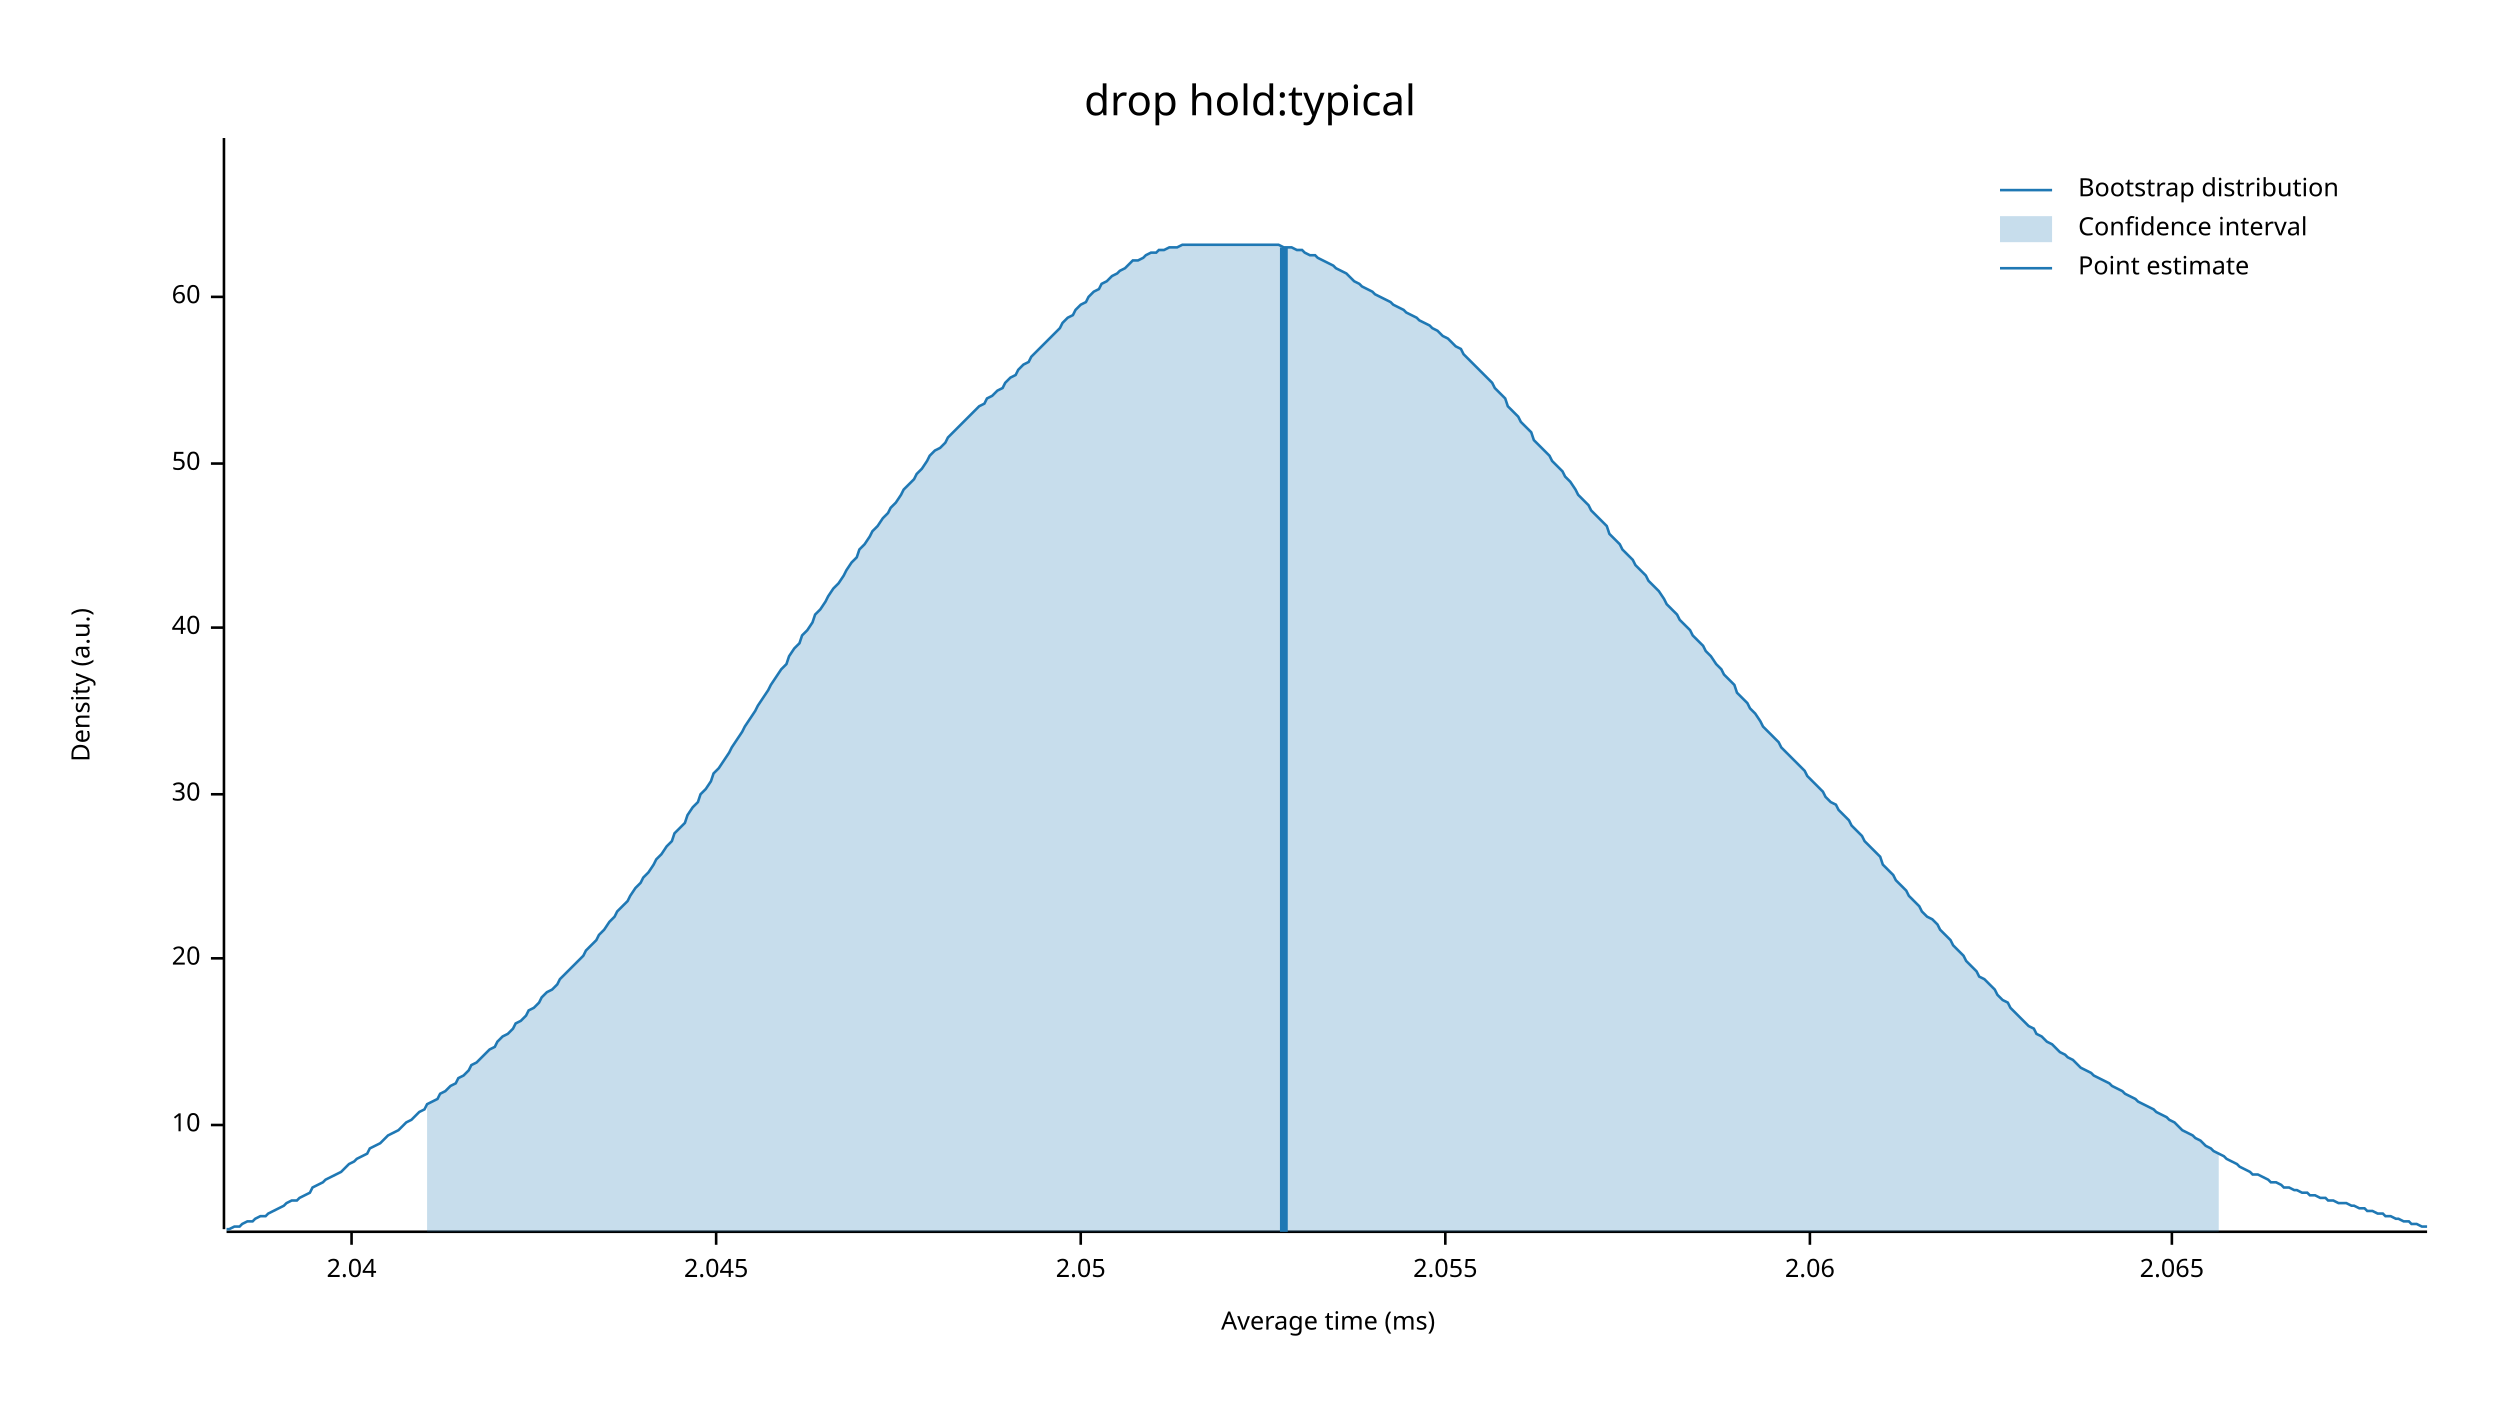
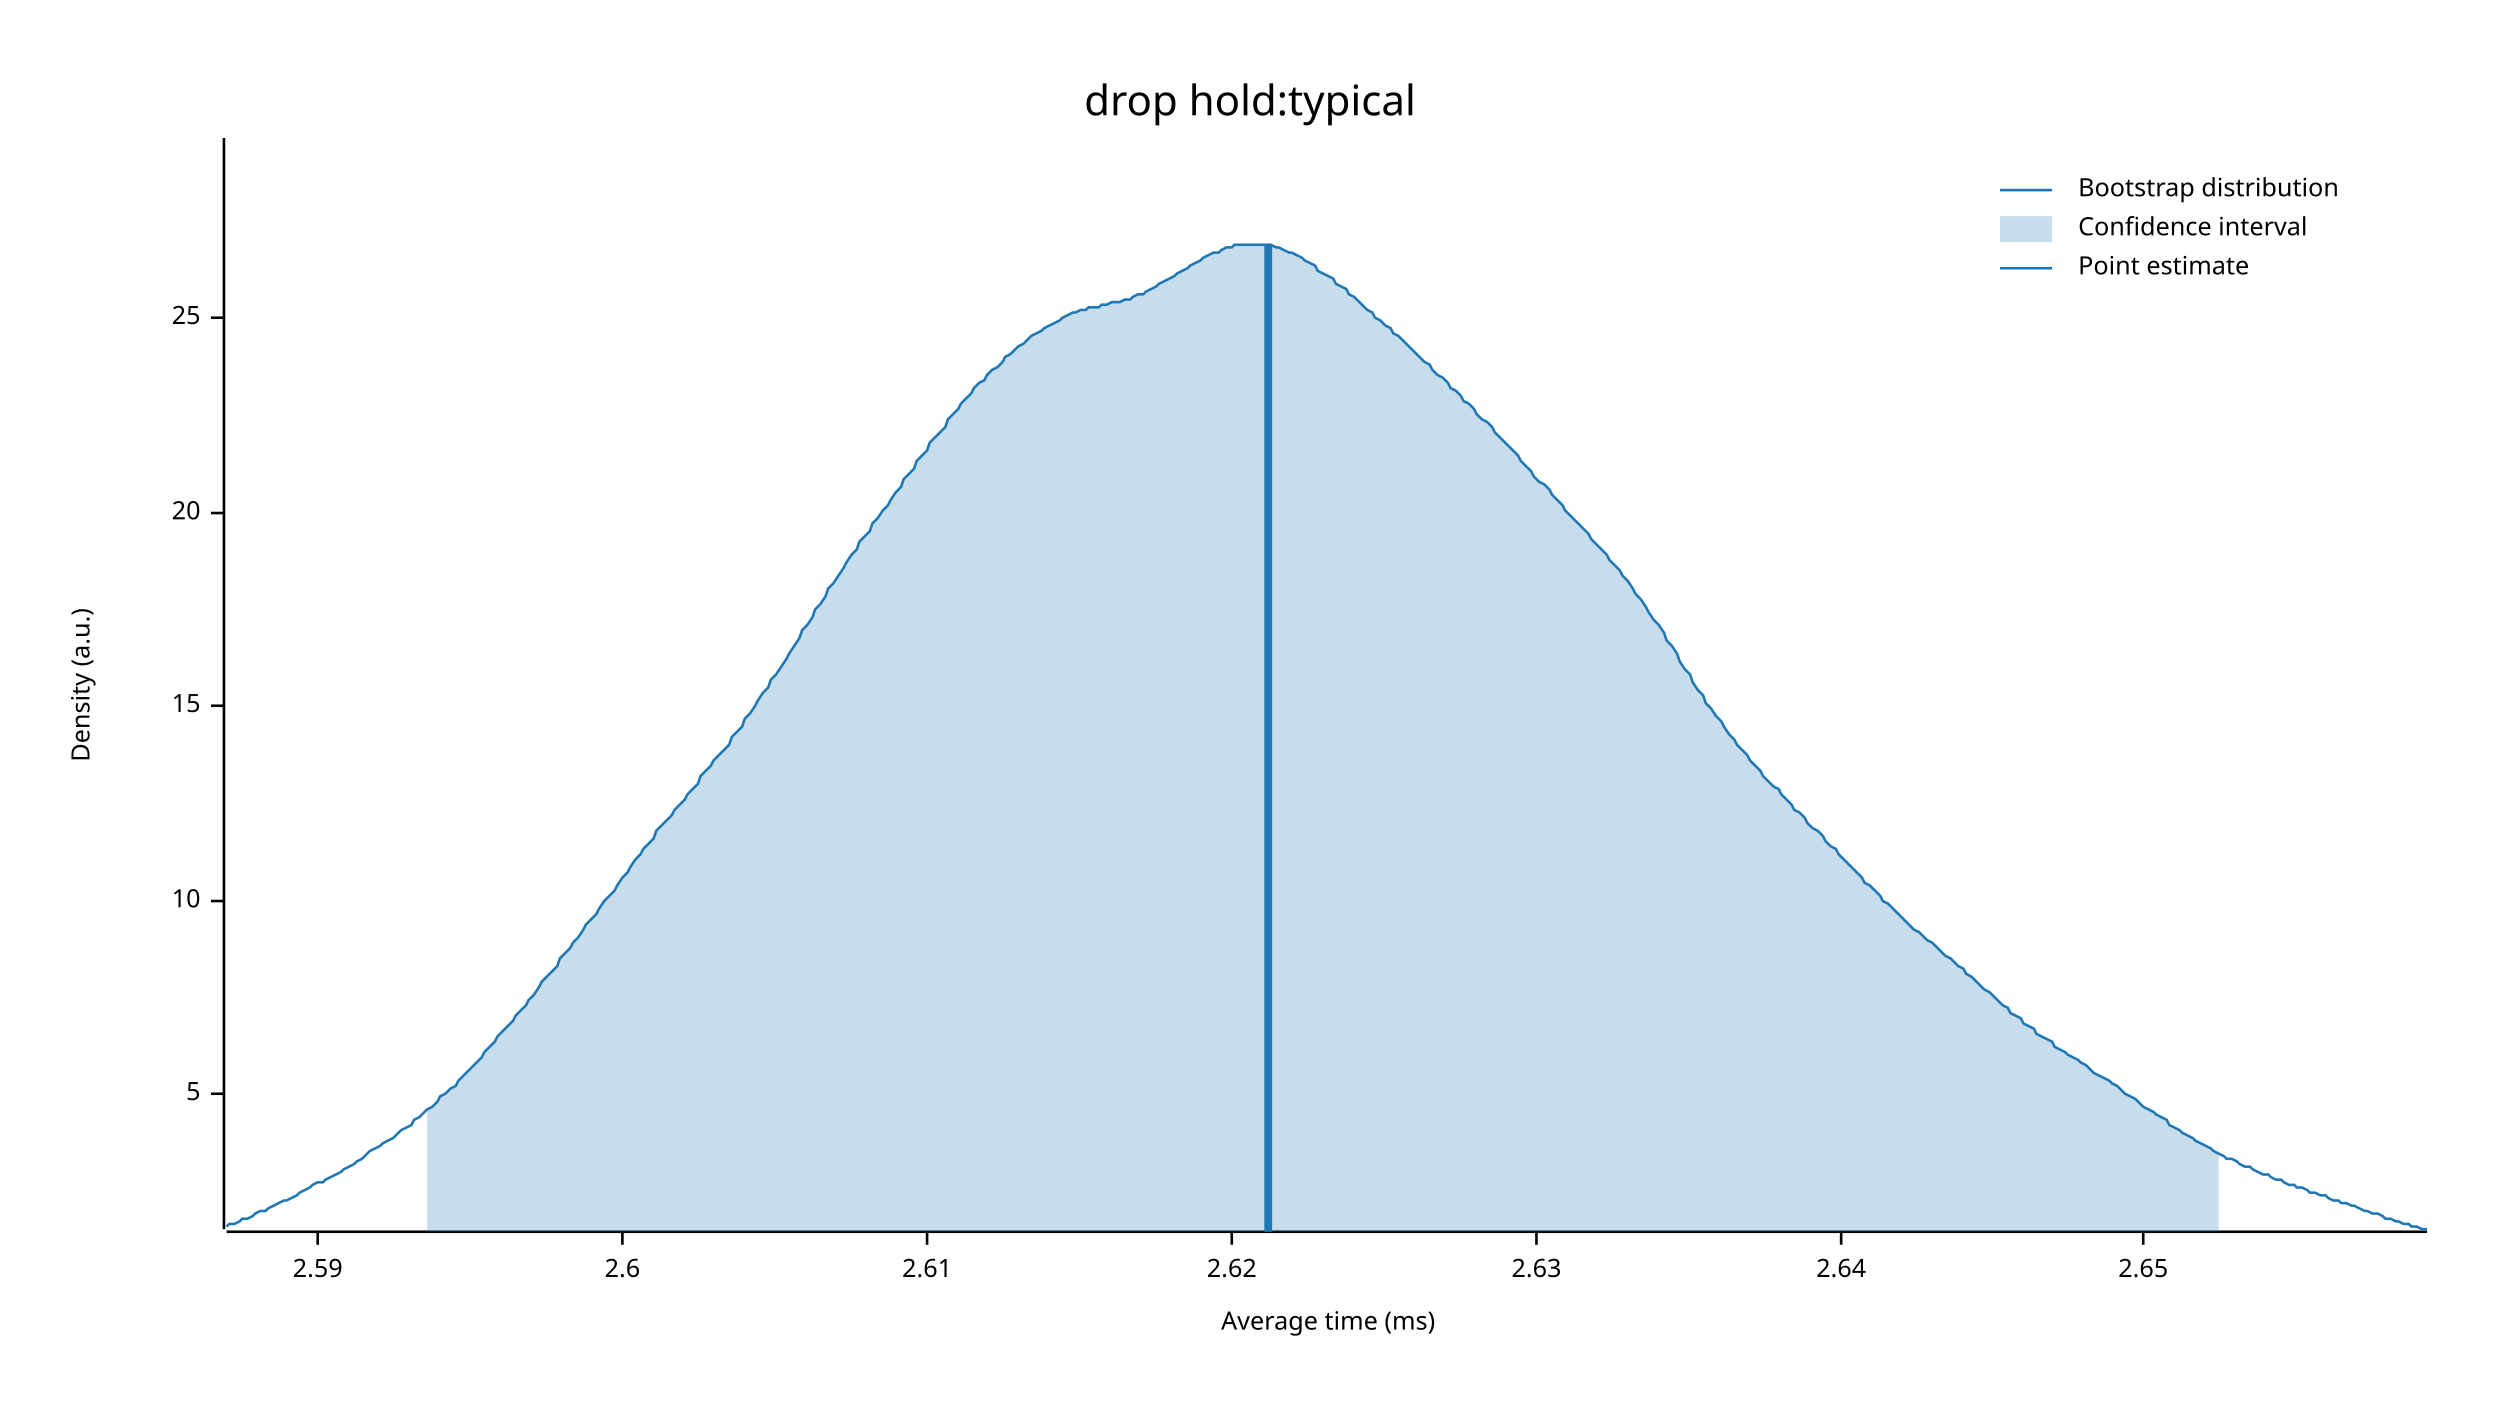
<svg xmlns="http://www.w3.org/2000/svg" width="960" height="540" viewBox="0 0 960 540">
  <text x="480" y="32" dy="0.76em" text-anchor="middle" font-family="sans-serif" font-size="16.129" opacity="1" fill="#000000">
drop hold:typical
</text>
  <text x="27" y="263" dy="0.76em" text-anchor="middle" font-family="sans-serif" font-size="9.677" opacity="1" fill="#000000" transform="rotate(270, 27, 263)">
Density (a.u.)
</text>
  <text x="510" y="513" dy="-0.5ex" text-anchor="middle" font-family="sans-serif" font-size="9.677" opacity="1" fill="#000000">
Average time (ms)
</text>
  <polyline fill="none" opacity="1" stroke="#000000" stroke-width="1" points="86,53 86,472 " />
-   <text x="77" y="432" dy="0.5ex" text-anchor="end" font-family="sans-serif" font-size="9.677" opacity="1" fill="#000000">
+   <text x="77" y="420" dy="0.5ex" text-anchor="end" font-family="sans-serif" font-size="9.677" opacity="1" fill="#000000">
+ 5
+ </text>
+   <polyline fill="none" opacity="1" stroke="#000000" stroke-width="1" points="81,420 86,420 " />
+   <text x="77" y="346" dy="0.5ex" text-anchor="end" font-family="sans-serif" font-size="9.677" opacity="1" fill="#000000">
10
</text>
-   <polyline fill="none" opacity="1" stroke="#000000" stroke-width="1" points="81,432 86,432 " />
-   <text x="77" y="368" dy="0.5ex" text-anchor="end" font-family="sans-serif" font-size="9.677" opacity="1" fill="#000000">
+   <polyline fill="none" opacity="1" stroke="#000000" stroke-width="1" points="81,346 86,346 " />
+   <text x="77" y="271" dy="0.5ex" text-anchor="end" font-family="sans-serif" font-size="9.677" opacity="1" fill="#000000">
+ 15
+ </text>
+   <polyline fill="none" opacity="1" stroke="#000000" stroke-width="1" points="81,271 86,271 " />
+   <text x="77" y="197" dy="0.5ex" text-anchor="end" font-family="sans-serif" font-size="9.677" opacity="1" fill="#000000">
20
</text>
-   <polyline fill="none" opacity="1" stroke="#000000" stroke-width="1" points="81,368 86,368 " />
-   <text x="77" y="305" dy="0.5ex" text-anchor="end" font-family="sans-serif" font-size="9.677" opacity="1" fill="#000000">
- 30
+   <polyline fill="none" opacity="1" stroke="#000000" stroke-width="1" points="81,197 86,197 " />
+   <text x="77" y="122" dy="0.5ex" text-anchor="end" font-family="sans-serif" font-size="9.677" opacity="1" fill="#000000">
+ 25
</text>
-   <polyline fill="none" opacity="1" stroke="#000000" stroke-width="1" points="81,305 86,305 " />
-   <text x="77" y="241" dy="0.5ex" text-anchor="end" font-family="sans-serif" font-size="9.677" opacity="1" fill="#000000">
- 40
+   <polyline fill="none" opacity="1" stroke="#000000" stroke-width="1" points="81,122 86,122 " />
+   <polyline fill="none" opacity="1" stroke="#000000" stroke-width="1" points="87,473 932,473 " />
+   <text x="122" y="483" dy="0.76em" text-anchor="middle" font-family="sans-serif" font-size="9.677" opacity="1" fill="#000000">
+ 2.59
</text>
-   <polyline fill="none" opacity="1" stroke="#000000" stroke-width="1" points="81,241 86,241 " />
-   <text x="77" y="178" dy="0.5ex" text-anchor="end" font-family="sans-serif" font-size="9.677" opacity="1" fill="#000000">
- 50
+   <polyline fill="none" opacity="1" stroke="#000000" stroke-width="1" points="122,473 122,478 " />
+   <text x="239" y="483" dy="0.76em" text-anchor="middle" font-family="sans-serif" font-size="9.677" opacity="1" fill="#000000">
+ 2.6
</text>
-   <polyline fill="none" opacity="1" stroke="#000000" stroke-width="1" points="81,178 86,178 " />
-   <text x="77" y="114" dy="0.5ex" text-anchor="end" font-family="sans-serif" font-size="9.677" opacity="1" fill="#000000">
- 60
+   <polyline fill="none" opacity="1" stroke="#000000" stroke-width="1" points="239,473 239,478 " />
+   <text x="356" y="483" dy="0.76em" text-anchor="middle" font-family="sans-serif" font-size="9.677" opacity="1" fill="#000000">
+ 2.61
</text>
-   <polyline fill="none" opacity="1" stroke="#000000" stroke-width="1" points="81,114 86,114 " />
-   <polyline fill="none" opacity="1" stroke="#000000" stroke-width="1" points="87,473 932,473 " />
-   <text x="135" y="483" dy="0.76em" text-anchor="middle" font-family="sans-serif" font-size="9.677" opacity="1" fill="#000000">
- 2.04
+   <polyline fill="none" opacity="1" stroke="#000000" stroke-width="1" points="356,473 356,478 " />
+   <text x="473" y="483" dy="0.76em" text-anchor="middle" font-family="sans-serif" font-size="9.677" opacity="1" fill="#000000">
+ 2.62
</text>
-   <polyline fill="none" opacity="1" stroke="#000000" stroke-width="1" points="135,473 135,478 " />
-   <text x="275" y="483" dy="0.76em" text-anchor="middle" font-family="sans-serif" font-size="9.677" opacity="1" fill="#000000">
- 2.045
+   <polyline fill="none" opacity="1" stroke="#000000" stroke-width="1" points="473,473 473,478 " />
+   <text x="590" y="483" dy="0.76em" text-anchor="middle" font-family="sans-serif" font-size="9.677" opacity="1" fill="#000000">
+ 2.63
</text>
-   <polyline fill="none" opacity="1" stroke="#000000" stroke-width="1" points="275,473 275,478 " />
-   <text x="415" y="483" dy="0.76em" text-anchor="middle" font-family="sans-serif" font-size="9.677" opacity="1" fill="#000000">
- 2.05
+   <polyline fill="none" opacity="1" stroke="#000000" stroke-width="1" points="590,473 590,478 " />
+   <text x="707" y="483" dy="0.76em" text-anchor="middle" font-family="sans-serif" font-size="9.677" opacity="1" fill="#000000">
+ 2.64
</text>
-   <polyline fill="none" opacity="1" stroke="#000000" stroke-width="1" points="415,473 415,478 " />
-   <text x="555" y="483" dy="0.76em" text-anchor="middle" font-family="sans-serif" font-size="9.677" opacity="1" fill="#000000">
- 2.055
+   <polyline fill="none" opacity="1" stroke="#000000" stroke-width="1" points="707,473 707,478 " />
+   <text x="823" y="483" dy="0.76em" text-anchor="middle" font-family="sans-serif" font-size="9.677" opacity="1" fill="#000000">
+ 2.65
</text>
-   <polyline fill="none" opacity="1" stroke="#000000" stroke-width="1" points="555,473 555,478 " />
-   <text x="695" y="483" dy="0.76em" text-anchor="middle" font-family="sans-serif" font-size="9.677" opacity="1" fill="#000000">
- 2.06
- </text>
-   <polyline fill="none" opacity="1" stroke="#000000" stroke-width="1" points="695,473 695,478 " />
-   <text x="834" y="483" dy="0.76em" text-anchor="middle" font-family="sans-serif" font-size="9.677" opacity="1" fill="#000000">
- 2.065
- </text>
-   <polyline fill="none" opacity="1" stroke="#000000" stroke-width="1" points="834,473 834,478 " />
-   <polyline fill="none" opacity="1" stroke="#1F78B4" stroke-width="1" points="87,472 88,472 90,471 92,471 93,470 95,469 97,469 98,468 100,467 102,467 103,466 105,465 107,464 109,463 110,462 112,461 114,461 115,460 117,459 119,458 120,456 122,455 124,454 125,453 127,452 129,451 131,450 132,449 134,447 136,446 137,445 139,444 141,443 142,441 144,440 146,439 147,438 149,436 151,435 153,434 154,433 156,431 158,430 159,429 161,427 163,426 164,424 166,423 168,422 169,420 171,419 173,417 175,416 176,414 178,413 180,411 181,409 183,408 185,406 186,405 188,403 190,402 191,400 193,398 195,397 197,395 198,393 200,392 202,390 203,388 205,387 207,385 208,383 210,381 212,380 214,378 215,376 217,374 219,372 220,371 222,369 224,367 225,365 227,363 229,361 230,359 232,357 234,354 236,352 237,350 239,348 241,346 242,344 244,341 246,339 247,337 249,335 251,332 252,330 254,328 256,325 258,323 259,320 261,318 263,316 264,313 266,310 268,308 269,305 271,303 273,300 274,297 276,295 278,292 280,289 281,287 283,284 285,281 286,279 288,276 290,273 291,271 293,268 295,265 296,263 298,260 300,257 302,255 303,252 305,249 307,247 308,244 310,242 312,239 313,236 315,234 317,231 318,229 320,226 322,224 324,221 325,219 327,216 329,214 330,211 332,209 334,206 335,204 337,202 339,199 341,197 342,195 344,193 346,190 347,188 349,186 351,184 352,182 354,180 356,177 357,175 359,173 361,172 363,170 364,168 366,166 368,164 369,163 371,161 373,159 374,158 376,156 378,155 379,153 381,152 383,150 385,149 386,147 388,145 390,144 391,142 393,140 395,139 396,137 398,135 400,133 401,132 403,130 405,128 407,126 408,124 410,122 412,121 413,119 415,117 417,116 418,114 420,112 422,111 423,109 425,108 427,106 429,105 430,104 432,103 434,101 435,100 437,100 439,99 440,98 442,97 444,97 445,96 447,96 449,95 451,95 452,95 454,94 456,94 457,94 459,94 461,94 462,94 464,94 466,94 468,94 469,94 471,94 473,94 474,94 476,94 478,94 479,94 481,94 483,94 484,94 486,94 488,94 490,94 491,94 493,95 495,95 496,95 498,96 500,96 501,97 503,98 505,98 506,99 508,100 510,101 512,102 513,103 515,104 517,105 518,106 520,108 522,109 523,110 525,111 527,112 528,113 530,114 532,115 534,116 535,117 537,118 539,119 540,120 542,121 544,122 545,123 547,124 549,125 550,126 552,127 554,129 556,130 557,131 559,133 561,134 562,136 564,138 566,140 567,141 569,143 571,145 573,147 574,149 576,151 578,153 579,156 581,158 583,160 584,162 586,164 588,166 589,169 591,171 593,173 595,175 596,177 598,179 600,181 601,183 603,185 605,188 606,190 608,192 610,194 611,196 613,198 615,200 617,202 618,205 620,207 622,209 623,211 625,213 627,215 628,217 630,219 632,221 633,223 635,225 637,227 639,230 640,232 642,234 644,236 645,238 647,240 649,242 650,244 652,246 654,248 655,250 657,252 659,255 661,257 662,259 664,261 666,263 667,266 669,268 671,270 672,272 674,274 676,277 677,279 679,281 681,283 683,285 684,287 686,289 688,291 689,292 691,294 693,296 694,298 696,300 698,302 700,304 701,306 703,308 705,309 706,311 708,313 710,315 711,317 713,319 715,321 716,323 718,325 720,327 722,329 723,332 725,334 727,336 728,338 730,340 732,342 733,344 735,346 737,348 738,350 740,352 742,353 744,355 745,357 747,359 749,361 750,363 752,365 754,367 755,369 757,371 759,373 760,375 762,376 764,378 766,380 767,382 769,384 771,385 772,387 774,389 776,391 777,392 779,394 781,395 782,397 784,398 786,400 788,401 789,402 791,404 793,405 794,406 796,407 798,409 799,410 801,411 803,412 804,413 806,414 808,415 810,416 811,417 813,418 815,419 816,420 818,421 820,422 821,423 823,424 825,425 827,426 828,427 830,428 832,429 833,430 835,431 837,433 838,434 840,435 842,436 843,437 845,438 847,440 849,441 850,442 852,443 854,444 855,445 857,446 859,447 860,448 862,449 864,450 865,451 867,451 869,452 871,453 872,454 874,454 876,455 877,456 879,456 881,457 882,457 884,458 886,458 887,459 889,459 891,460 893,460 894,461 896,461 898,462 899,462 901,462 903,463 904,463 906,464 908,464 909,465 911,465 913,466 915,466 916,467 918,467 920,468 921,468 923,469 925,469 926,470 928,470 930,471 932,471 " />
-   <polygon opacity="0.25" fill="#1F78B4" points="164,424 166,423 168,422 169,420 171,419 173,417 175,416 176,414 178,413 180,411 181,409 183,408 185,406 186,405 188,403 190,402 191,400 193,398 195,397 197,395 198,393 200,392 202,390 203,388 205,387 207,385 208,383 210,381 212,380 214,378 215,376 217,374 219,372 220,371 222,369 224,367 225,365 227,363 229,361 230,359 232,357 234,354 236,352 237,350 239,348 241,346 242,344 244,341 246,339 247,337 249,335 251,332 252,330 254,328 256,325 258,323 259,320 261,318 263,316 264,313 266,310 268,308 269,305 271,303 273,300 274,297 276,295 278,292 280,289 281,287 283,284 285,281 286,279 288,276 290,273 291,271 293,268 295,265 296,263 298,260 300,257 302,255 303,252 305,249 307,247 308,244 310,242 312,239 313,236 315,234 317,231 318,229 320,226 322,224 324,221 325,219 327,216 329,214 330,211 332,209 334,206 335,204 337,202 339,199 341,197 342,195 344,193 346,190 347,188 349,186 351,184 352,182 354,180 356,177 357,175 359,173 361,172 363,170 364,168 366,166 368,164 369,163 371,161 373,159 374,158 376,156 378,155 379,153 381,152 383,150 385,149 386,147 388,145 390,144 391,142 393,140 395,139 396,137 398,135 400,133 401,132 403,130 405,128 407,126 408,124 410,122 412,121 413,119 415,117 417,116 418,114 420,112 422,111 423,109 425,108 427,106 429,105 430,104 432,103 434,101 435,100 437,100 439,99 440,98 442,97 444,97 445,96 447,96 449,95 451,95 452,95 454,94 456,94 457,94 459,94 461,94 462,94 464,94 466,94 468,94 469,94 471,94 473,94 474,94 476,94 478,94 479,94 481,94 483,94 484,94 486,94 488,94 490,94 491,94 493,95 495,95 496,95 498,96 500,96 501,97 503,98 505,98 506,99 508,100 510,101 512,102 513,103 515,104 517,105 518,106 520,108 522,109 523,110 525,111 527,112 528,113 530,114 532,115 534,116 535,117 537,118 539,119 540,120 542,121 544,122 545,123 547,124 549,125 550,126 552,127 554,129 556,130 557,131 559,133 561,134 562,136 564,138 566,140 567,141 569,143 571,145 573,147 574,149 576,151 578,153 579,156 581,158 583,160 584,162 586,164 588,166 589,169 591,171 593,173 595,175 596,177 598,179 600,181 601,183 603,185 605,188 606,190 608,192 610,194 611,196 613,198 615,200 617,202 618,205 620,207 622,209 623,211 625,213 627,215 628,217 630,219 632,221 633,223 635,225 637,227 639,230 640,232 642,234 644,236 645,238 647,240 649,242 650,244 652,246 654,248 655,250 657,252 659,255 661,257 662,259 664,261 666,263 667,266 669,268 671,270 672,272 674,274 676,277 677,279 679,281 681,283 683,285 684,287 686,289 688,291 689,292 691,294 693,296 694,298 696,300 698,302 700,304 701,306 703,308 705,309 706,311 708,313 710,315 711,317 713,319 715,321 716,323 718,325 720,327 722,329 723,332 725,334 727,336 728,338 730,340 732,342 733,344 735,346 737,348 738,350 740,352 742,353 744,355 745,357 747,359 749,361 750,363 752,365 754,367 755,369 757,371 759,373 760,375 762,376 764,378 766,380 767,382 769,384 771,385 772,387 774,389 776,391 777,392 779,394 781,395 782,397 784,398 786,400 788,401 789,402 791,404 793,405 794,406 796,407 798,409 799,410 801,411 803,412 804,413 806,414 808,415 810,416 811,417 813,418 815,419 816,420 818,421 820,422 821,423 823,424 825,425 827,426 828,427 830,428 832,429 833,430 835,431 837,433 838,434 840,435 842,436 843,437 845,438 847,440 849,441 850,442 852,443 852,473 164,473 " />
-   <polyline fill="none" opacity="1" stroke="#1F78B4" stroke-width="3" points="493,473 493,95 " />
+   <polyline fill="none" opacity="1" stroke="#000000" stroke-width="1" points="823,473 823,478 " />
+   <polyline fill="none" opacity="1" stroke="#1F78B4" stroke-width="1" points="87,471 88,470 90,470 92,469 93,468 95,468 97,467 98,466 100,465 102,465 103,464 105,463 107,462 109,461 110,461 112,460 114,459 115,458 117,457 119,456 120,455 122,454 124,454 125,453 127,452 129,451 131,450 132,449 134,448 136,447 137,446 139,445 141,443 142,442 144,441 146,440 147,439 149,438 151,437 153,435 154,434 156,433 158,432 159,430 161,429 163,427 164,426 166,425 168,423 169,421 171,420 173,418 175,417 176,415 178,413 180,411 181,410 183,408 185,406 186,404 188,402 190,400 191,398 193,396 195,394 197,392 198,390 200,388 202,386 203,384 205,382 207,379 208,377 210,375 212,373 214,371 215,368 217,366 219,364 220,362 222,360 224,357 225,355 227,353 229,351 230,349 232,346 234,344 236,342 237,340 239,337 241,335 242,333 244,330 246,328 247,326 249,324 251,322 252,319 254,317 256,315 258,313 259,311 261,309 263,307 264,305 266,303 268,301 269,298 271,296 273,294 274,292 276,290 278,288 280,286 281,283 283,281 285,279 286,276 288,274 290,271 291,269 293,266 295,264 296,261 298,259 300,256 302,253 303,251 305,248 307,245 308,242 310,240 312,237 313,234 315,232 317,229 318,226 320,224 322,221 324,218 325,216 327,213 329,211 330,208 332,206 334,204 335,201 337,199 339,196 341,194 342,192 344,189 346,187 347,184 349,182 351,180 352,177 354,175 356,173 357,170 359,168 361,166 363,164 364,161 366,159 368,157 369,155 371,153 373,151 374,149 376,147 378,146 379,144 381,142 383,141 385,139 386,137 388,136 390,134 391,133 393,132 395,130 396,129 398,128 400,127 401,126 403,125 405,124 407,123 408,122 410,121 412,120 413,120 415,119 417,119 418,118 420,118 422,118 423,117 425,117 427,116 429,116 430,116 432,115 434,115 435,114 437,113 439,113 440,112 442,111 444,110 445,109 447,108 449,107 451,106 452,105 454,104 456,103 457,102 459,101 461,100 462,99 464,98 466,97 468,97 469,96 471,95 473,95 474,94 476,94 478,94 479,94 481,94 483,94 484,94 486,94 488,94 490,95 491,95 493,96 495,97 496,97 498,98 500,99 501,100 503,101 505,102 506,104 508,105 510,106 512,107 513,109 515,110 517,111 518,113 520,114 522,116 523,117 525,119 527,120 528,122 530,123 532,125 534,126 535,128 537,129 539,131 540,132 542,134 544,136 545,137 547,139 549,140 550,142 552,144 554,145 556,147 557,149 559,150 561,152 562,154 564,155 566,157 567,159 569,161 571,162 573,164 574,166 576,168 578,170 579,171 581,173 583,175 584,177 586,179 588,181 589,183 591,185 593,186 595,188 596,190 598,192 600,194 601,196 603,198 605,200 606,201 608,203 610,205 611,207 613,209 615,211 617,213 618,215 620,217 622,219 623,221 625,223 627,226 628,228 630,230 632,233 633,235 635,238 637,240 639,243 640,246 642,248 644,251 645,254 647,257 649,259 650,262 652,265 654,267 655,270 657,272 659,275 661,277 662,279 664,282 666,284 667,286 669,288 671,290 672,292 674,294 676,296 677,298 679,300 681,302 683,303 684,305 686,307 688,309 689,311 691,312 693,314 694,316 696,318 698,319 700,321 701,323 703,325 705,326 706,328 708,330 710,332 711,333 713,335 715,337 716,339 718,340 720,342 722,344 723,346 725,347 727,349 728,350 730,352 732,354 733,355 735,357 737,358 738,359 740,361 742,362 744,364 745,365 747,367 749,368 750,369 752,371 754,372 755,374 757,375 759,377 760,378 762,380 764,381 766,383 767,384 769,386 771,387 772,389 774,390 776,391 777,393 779,394 781,395 782,397 784,398 786,399 788,400 789,402 791,403 793,404 794,405 796,406 798,407 799,408 801,409 803,411 804,412 806,413 808,414 810,415 811,416 813,417 815,419 816,420 818,421 820,422 821,423 823,425 825,426 827,427 828,428 830,429 832,430 833,432 835,433 837,434 838,435 840,436 842,437 843,438 845,439 847,440 849,441 850,442 852,443 854,444 855,445 857,445 859,446 860,447 862,448 864,448 865,449 867,450 869,451 871,451 872,452 874,453 876,453 877,454 879,455 881,455 882,456 884,456 886,457 887,458 889,458 891,459 893,459 894,460 896,461 898,461 899,462 901,462 903,463 904,463 906,464 908,465 909,465 911,466 913,466 915,467 916,468 918,468 920,469 921,469 923,470 925,470 926,471 928,471 930,472 932,472 " />
+   <polygon opacity="0.25" fill="#1F78B4" points="164,426 166,425 168,423 169,421 171,420 173,418 175,417 176,415 178,413 180,411 181,410 183,408 185,406 186,404 188,402 190,400 191,398 193,396 195,394 197,392 198,390 200,388 202,386 203,384 205,382 207,379 208,377 210,375 212,373 214,371 215,368 217,366 219,364 220,362 222,360 224,357 225,355 227,353 229,351 230,349 232,346 234,344 236,342 237,340 239,337 241,335 242,333 244,330 246,328 247,326 249,324 251,322 252,319 254,317 256,315 258,313 259,311 261,309 263,307 264,305 266,303 268,301 269,298 271,296 273,294 274,292 276,290 278,288 280,286 281,283 283,281 285,279 286,276 288,274 290,271 291,269 293,266 295,264 296,261 298,259 300,256 302,253 303,251 305,248 307,245 308,242 310,240 312,237 313,234 315,232 317,229 318,226 320,224 322,221 324,218 325,216 327,213 329,211 330,208 332,206 334,204 335,201 337,199 339,196 341,194 342,192 344,189 346,187 347,184 349,182 351,180 352,177 354,175 356,173 357,170 359,168 361,166 363,164 364,161 366,159 368,157 369,155 371,153 373,151 374,149 376,147 378,146 379,144 381,142 383,141 385,139 386,137 388,136 390,134 391,133 393,132 395,130 396,129 398,128 400,127 401,126 403,125 405,124 407,123 408,122 410,121 412,120 413,120 415,119 417,119 418,118 420,118 422,118 423,117 425,117 427,116 429,116 430,116 432,115 434,115 435,114 437,113 439,113 440,112 442,111 444,110 445,109 447,108 449,107 451,106 452,105 454,104 456,103 457,102 459,101 461,100 462,99 464,98 466,97 468,97 469,96 471,95 473,95 474,94 476,94 478,94 479,94 481,94 483,94 484,94 486,94 488,94 490,95 491,95 493,96 495,97 496,97 498,98 500,99 501,100 503,101 505,102 506,104 508,105 510,106 512,107 513,109 515,110 517,111 518,113 520,114 522,116 523,117 525,119 527,120 528,122 530,123 532,125 534,126 535,128 537,129 539,131 540,132 542,134 544,136 545,137 547,139 549,140 550,142 552,144 554,145 556,147 557,149 559,150 561,152 562,154 564,155 566,157 567,159 569,161 571,162 573,164 574,166 576,168 578,170 579,171 581,173 583,175 584,177 586,179 588,181 589,183 591,185 593,186 595,188 596,190 598,192 600,194 601,196 603,198 605,200 606,201 608,203 610,205 611,207 613,209 615,211 617,213 618,215 620,217 622,219 623,221 625,223 627,226 628,228 630,230 632,233 633,235 635,238 637,240 639,243 640,246 642,248 644,251 645,254 647,257 649,259 650,262 652,265 654,267 655,270 657,272 659,275 661,277 662,279 664,282 666,284 667,286 669,288 671,290 672,292 674,294 676,296 677,298 679,300 681,302 683,303 684,305 686,307 688,309 689,311 691,312 693,314 694,316 696,318 698,319 700,321 701,323 703,325 705,326 706,328 708,330 710,332 711,333 713,335 715,337 716,339 718,340 720,342 722,344 723,346 725,347 727,349 728,350 730,352 732,354 733,355 735,357 737,358 738,359 740,361 742,362 744,364 745,365 747,367 749,368 750,369 752,371 754,372 755,374 757,375 759,377 760,378 762,380 764,381 766,383 767,384 769,386 771,387 772,389 774,390 776,391 777,393 779,394 781,395 782,397 784,398 786,399 788,400 789,402 791,403 793,404 794,405 796,406 798,407 799,408 801,409 803,411 804,412 806,413 808,414 810,415 811,416 813,417 815,419 816,420 818,421 820,422 821,423 823,425 825,426 827,427 828,428 830,429 832,430 833,432 835,433 837,434 838,435 840,436 842,437 843,438 845,439 847,440 849,441 850,442 852,443 852,473 164,473 " />
+   <polyline fill="none" opacity="1" stroke="#1F78B4" stroke-width="3" points="487,473 487,94 " />
  <text x="798" y="68" dy="0.76em" text-anchor="start" font-family="sans-serif" font-size="9.677" opacity="1" fill="#000000">
Bootstrap distribution
</text>
  <text x="798" y="83" dy="0.76em" text-anchor="start" font-family="sans-serif" font-size="9.677" opacity="1" fill="#000000">
Confidence interval
</text>
  <text x="798" y="98" dy="0.76em" text-anchor="start" font-family="sans-serif" font-size="9.677" opacity="1" fill="#000000">
Point estimate
</text>
  <polyline fill="none" opacity="1" stroke="#1F78B4" stroke-width="1" points="768,73 788,73 " />
  <rect x="768" y="83" width="20" height="10" opacity="0.25" fill="#1F78B4" stroke="none" />
  <polyline fill="none" opacity="1" stroke="#1F78B4" stroke-width="1" points="768,103 788,103 " />
</svg>
